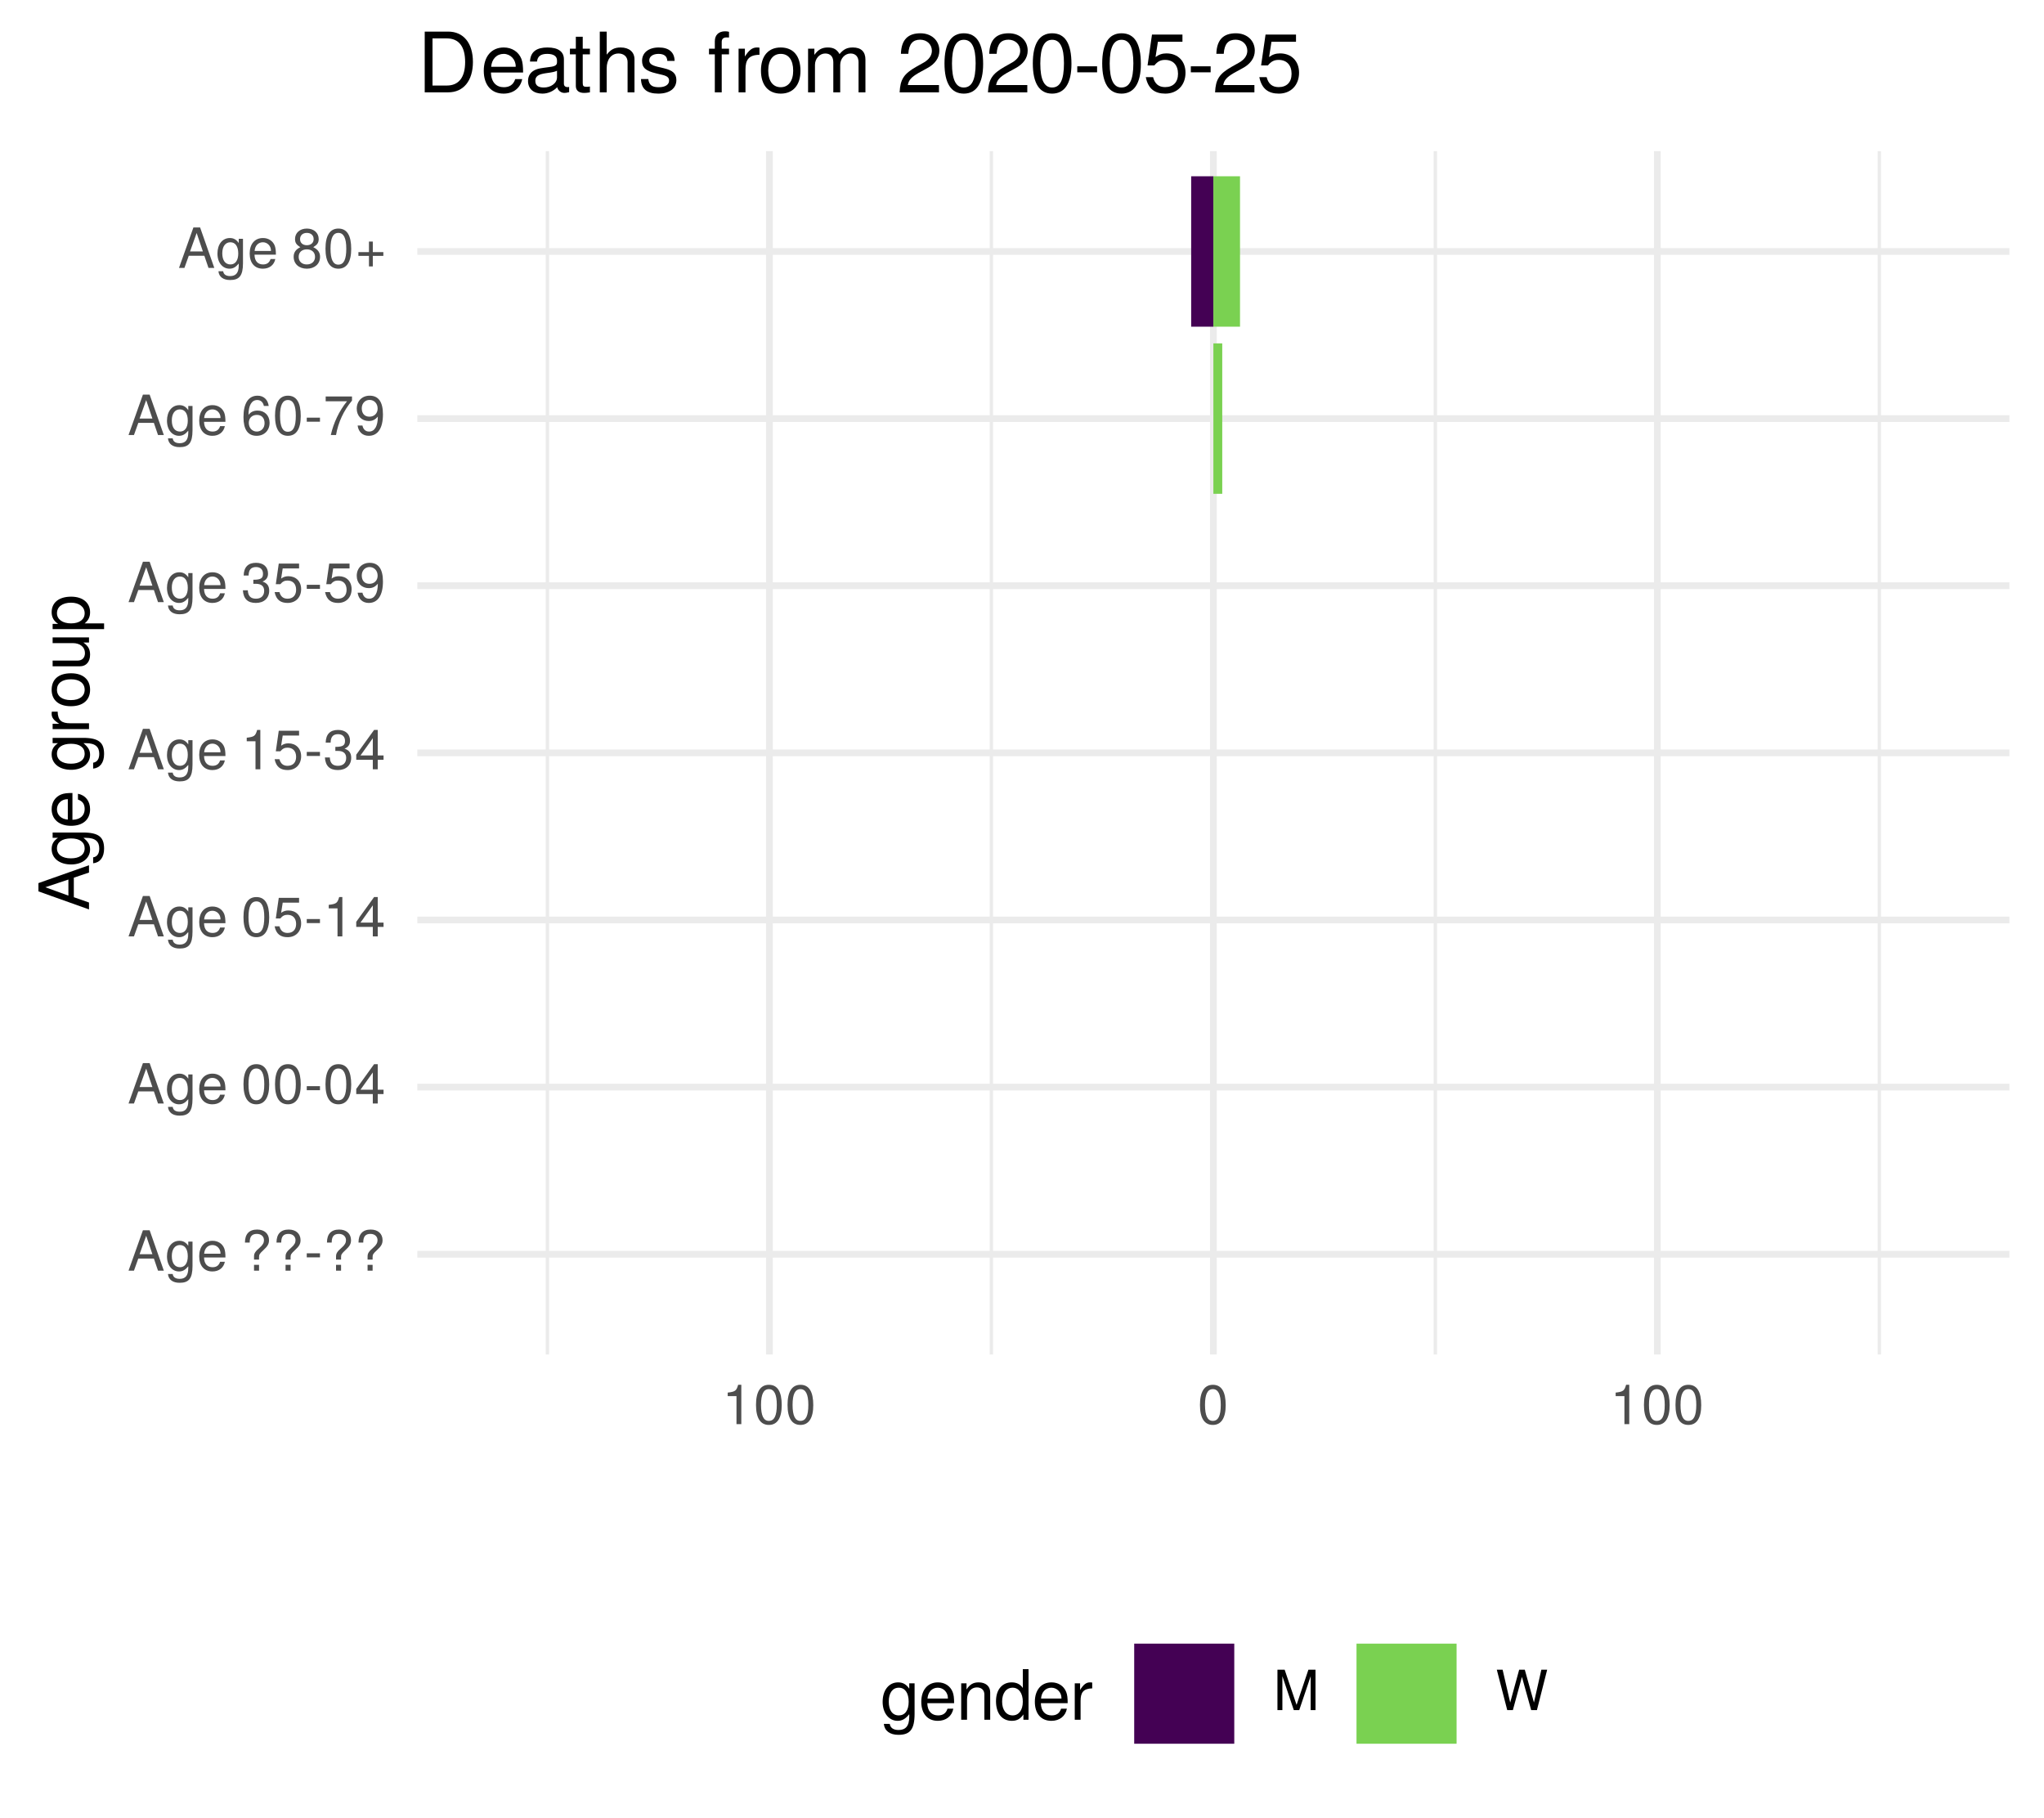
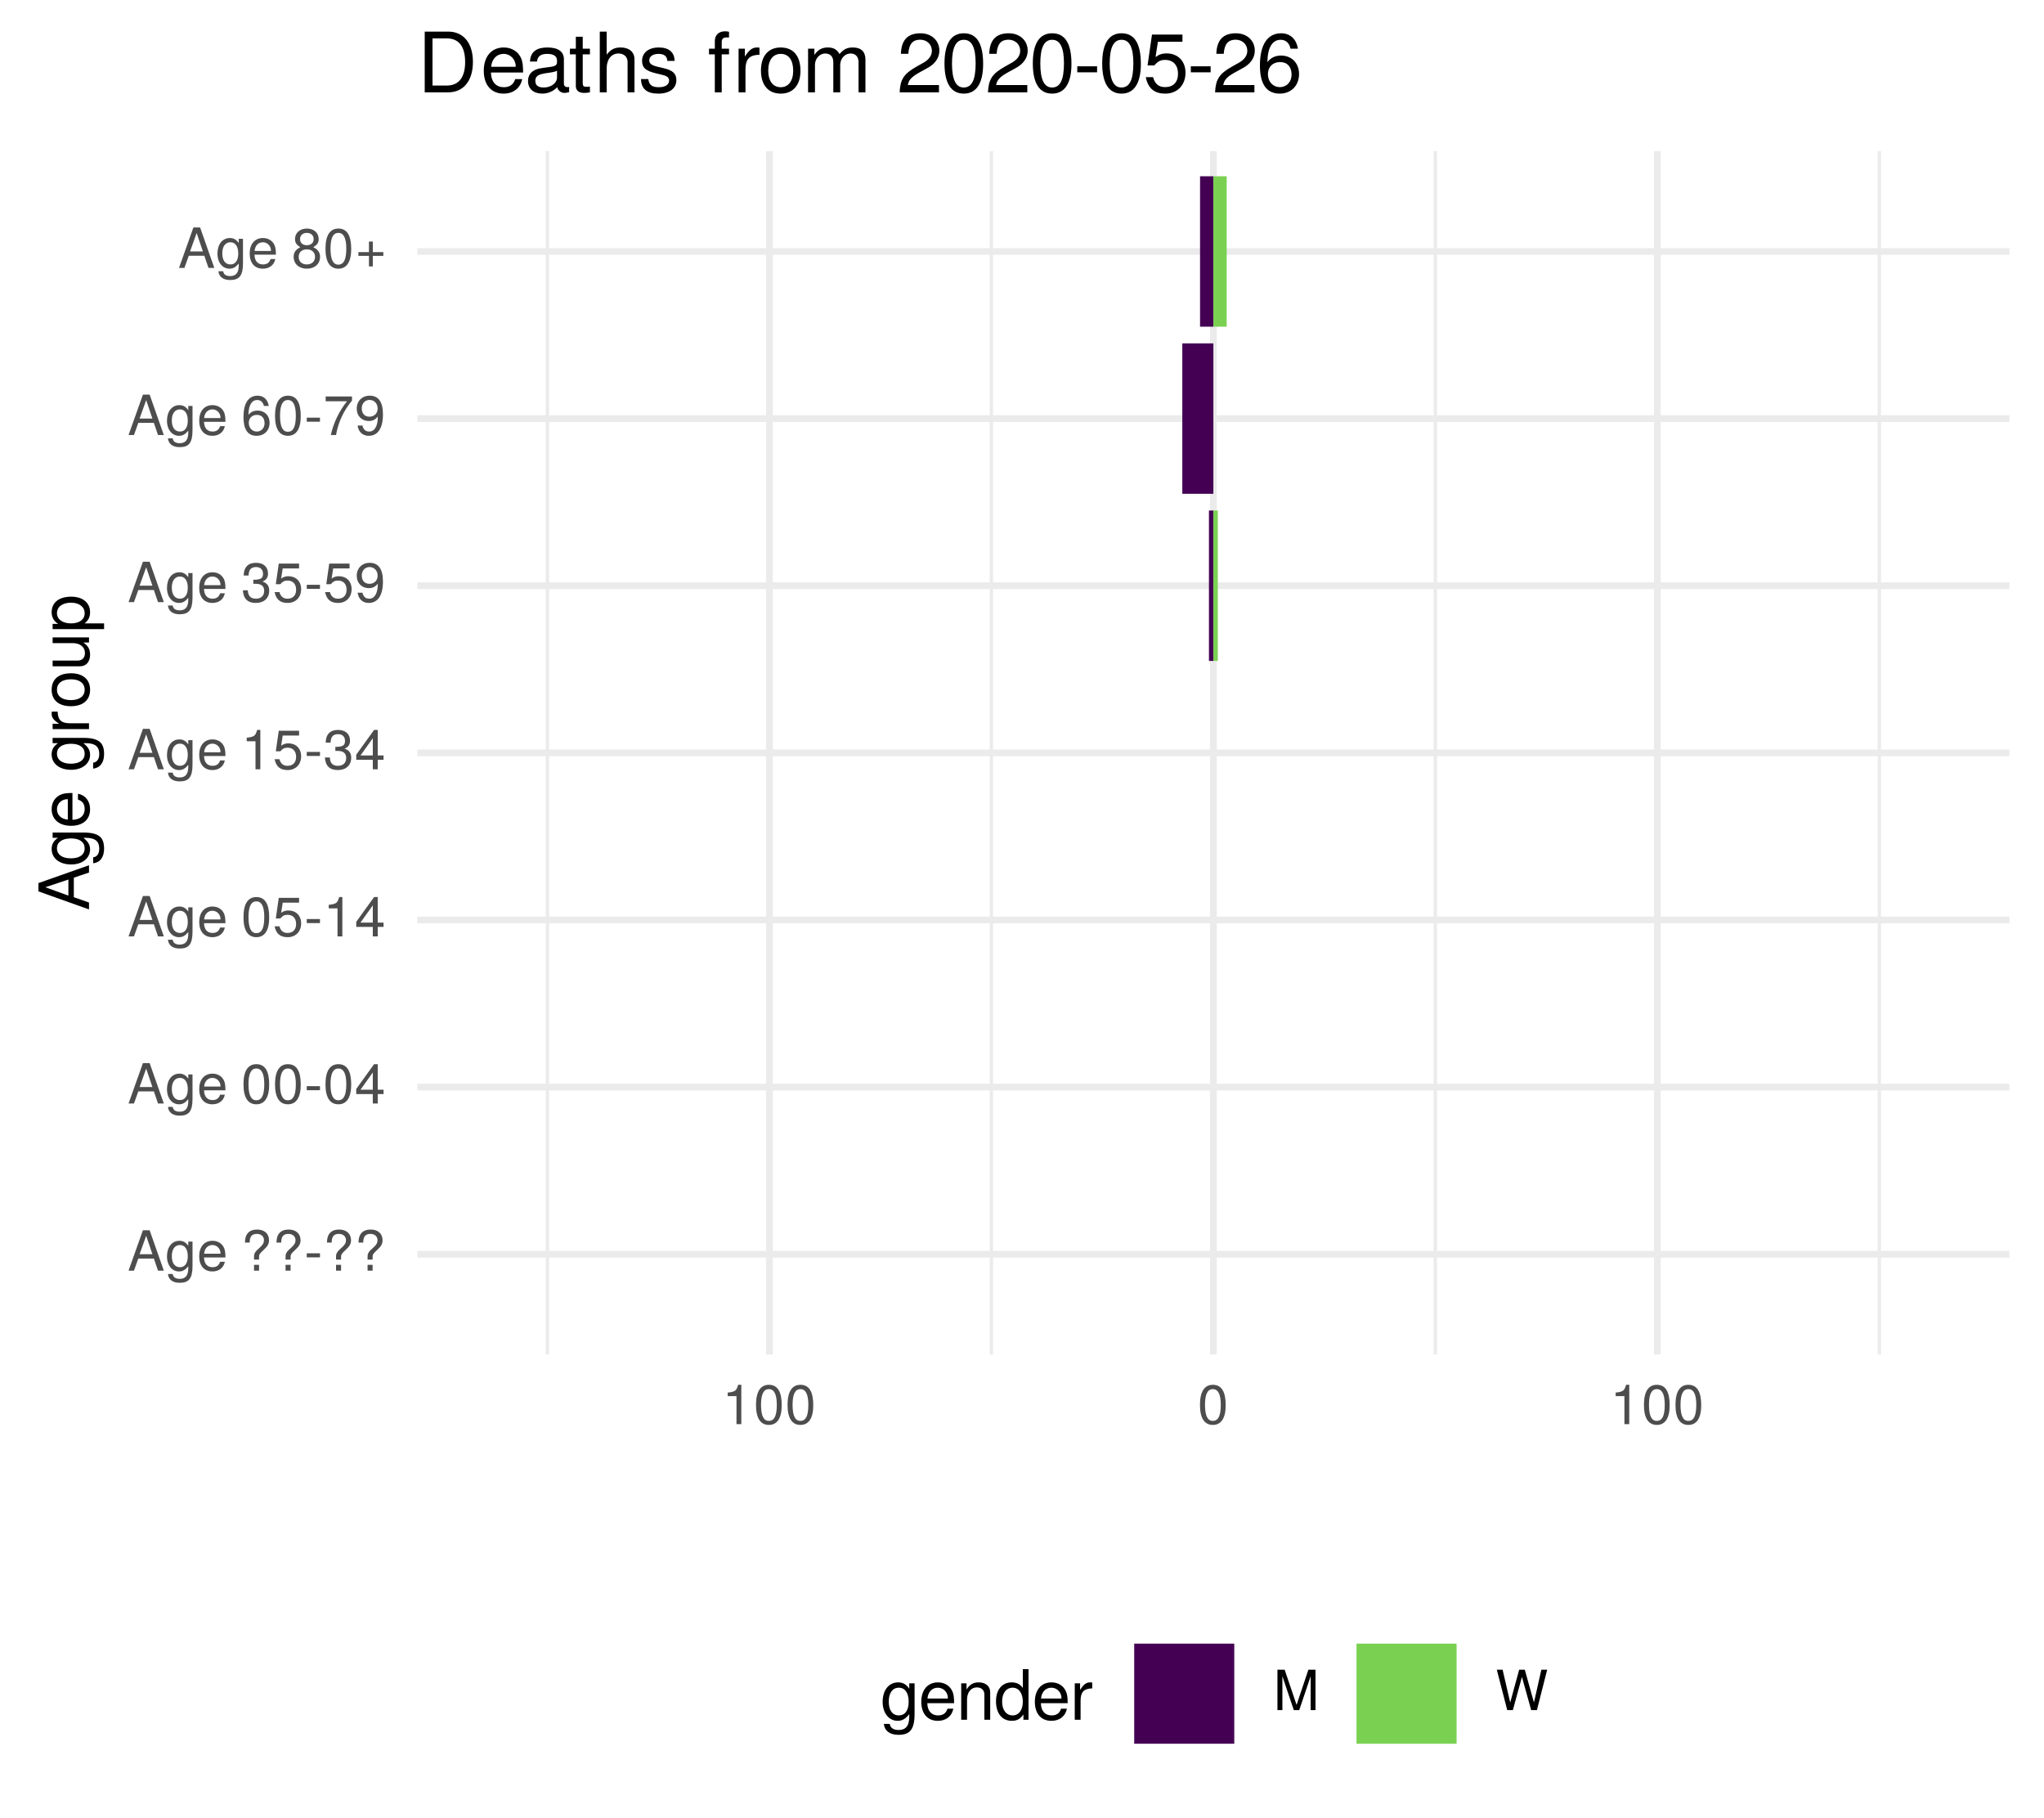
<svg xmlns="http://www.w3.org/2000/svg" xmlns:xlink="http://www.w3.org/1999/xlink" width="324pt" height="288pt" viewBox="0 0 324 288" version="1.1">
  <defs>
    <g>
      <symbol overflow="visible" id="glyph0-0">
        <path style="stroke:none;" d="" />
      </symbol>
      <symbol overflow="visible" id="glyph0-1">
        <path style="stroke:none;" d="M 5.75 0 L 3.5 -6.406 L 2.438 -6.406 L 0.156 0 L 1.016 0 L 1.703 -1.922 L 4.172 -1.922 L 4.828 0 Z M 3.938 -2.609 L 1.906 -2.609 L 2.953 -5.531 Z M 3.938 -2.609 " />
      </symbol>
      <symbol overflow="visible" id="glyph0-2">
        <path style="stroke:none;" d="M 4.297 -0.75 L 4.297 -4.609 L 3.625 -4.609 L 3.625 -3.938 C 3.25 -4.484 2.812 -4.734 2.219 -4.734 C 1.047 -4.734 0.25 -3.75 0.25 -2.266 C 0.25 -0.812 1.078 0.125 2.156 0.125 C 2.734 0.125 3.141 -0.109 3.625 -0.688 L 3.625 -0.391 C 3.625 0.828 3.125 1.297 2.266 1.297 C 1.688 1.297 1.234 1.094 1.156 0.531 L 0.406 0.531 C 0.484 1.406 1.156 1.922 2.25 1.922 C 3.688 1.922 4.297 1.281 4.297 -0.75 Z M 3.547 -2.281 C 3.547 -1.172 3.078 -0.547 2.312 -0.547 C 1.5 -0.547 1.016 -1.188 1.016 -2.312 C 1.016 -3.406 1.516 -4.062 2.297 -4.062 C 3.094 -4.062 3.547 -3.391 3.547 -2.281 Z M 3.547 -2.281 " />
      </symbol>
      <symbol overflow="visible" id="glyph0-3">
        <path style="stroke:none;" d="M 4.516 -2.094 C 4.516 -2.766 4.453 -3.188 4.328 -3.531 C 4.031 -4.281 3.328 -4.734 2.469 -4.734 C 1.172 -4.734 0.359 -3.797 0.359 -2.281 C 0.359 -0.766 1.156 0.125 2.453 0.125 C 3.5 0.125 4.234 -0.469 4.422 -1.406 L 3.672 -1.406 C 3.469 -0.797 3.062 -0.547 2.469 -0.547 C 1.703 -0.547 1.141 -1.031 1.125 -2.094 Z M 3.734 -2.75 C 3.734 -2.75 3.734 -2.703 3.719 -2.688 L 1.141 -2.688 C 1.203 -3.516 1.719 -4.062 2.453 -4.062 C 3.172 -4.062 3.734 -3.469 3.734 -2.75 Z M 3.734 -2.75 " />
      </symbol>
      <symbol overflow="visible" id="glyph0-4">
        <path style="stroke:none;" d="" />
      </symbol>
      <symbol overflow="visible" id="glyph0-5">
        <path style="stroke:none;" d="M 4.422 -4.828 C 4.422 -5.859 3.688 -6.516 2.547 -6.516 C 1.281 -6.516 0.609 -5.812 0.609 -4.453 L 1.359 -4.453 C 1.359 -5.422 1.719 -5.828 2.5 -5.828 C 3.172 -5.828 3.625 -5.422 3.625 -4.828 C 3.625 -4.422 3.438 -4.078 2.969 -3.672 C 2.453 -3.203 2.453 -3.203 2.297 -3 C 2.109 -2.75 2.047 -2.547 2.047 -2.234 L 2.047 -1.75 L 2.844 -1.75 L 2.844 -2.156 C 2.844 -2.547 2.938 -2.703 3.531 -3.25 C 4.203 -3.859 4.422 -4.25 4.422 -4.828 Z M 2.844 0 L 2.844 -0.922 L 2.047 -0.922 L 2.047 0 Z M 2.844 0 " />
      </symbol>
      <symbol overflow="visible" id="glyph0-6">
        <path style="stroke:none;" d="M 2.5 -2.109 L 2.5 -2.75 L 0.406 -2.75 L 0.406 -2.109 Z M 2.5 -2.109 " />
      </symbol>
      <symbol overflow="visible" id="glyph0-7">
        <path style="stroke:none;" d="M 4.453 -3 C 4.453 -5.156 3.781 -6.234 2.422 -6.234 C 1.078 -6.234 0.375 -5.141 0.375 -3.047 C 0.375 -0.953 1.078 0.125 2.422 0.125 C 3.734 0.125 4.453 -0.953 4.453 -3 Z M 3.672 -3.062 C 3.672 -1.297 3.266 -0.516 2.406 -0.516 C 1.578 -0.516 1.172 -1.344 1.172 -3.047 C 1.172 -4.75 1.578 -5.547 2.422 -5.547 C 3.25 -5.547 3.672 -4.734 3.672 -3.062 Z M 3.672 -3.062 " />
      </symbol>
      <symbol overflow="visible" id="glyph0-8">
        <path style="stroke:none;" d="M 4.578 -1.5 L 4.578 -2.188 L 3.656 -2.188 L 3.656 -6.234 L 3.078 -6.234 L 0.25 -2.312 L 0.25 -1.5 L 2.875 -1.5 L 2.875 0 L 3.656 0 L 3.656 -1.5 Z M 2.875 -2.188 L 0.922 -2.188 L 2.875 -4.922 Z M 2.875 -2.188 " />
      </symbol>
      <symbol overflow="visible" id="glyph0-9">
        <path style="stroke:none;" d="M 4.516 -2.062 C 4.516 -3.297 3.688 -4.109 2.5 -4.109 C 2.062 -4.109 1.703 -4 1.344 -3.734 L 1.594 -5.344 L 4.188 -5.344 L 4.188 -6.109 L 0.969 -6.109 L 0.5 -2.844 L 1.219 -2.844 C 1.578 -3.266 1.875 -3.422 2.359 -3.422 C 3.188 -3.422 3.719 -2.891 3.719 -1.969 C 3.719 -1.062 3.203 -0.547 2.359 -0.547 C 1.688 -0.547 1.266 -0.891 1.078 -1.594 L 0.312 -1.594 C 0.562 -0.359 1.266 0.125 2.375 0.125 C 3.641 0.125 4.516 -0.75 4.516 -2.062 Z M 4.516 -2.062 " />
      </symbol>
      <symbol overflow="visible" id="glyph0-10">
        <path style="stroke:none;" d="M 3.047 0 L 3.047 -6.234 L 2.547 -6.234 C 2.266 -5.281 2.094 -5.141 0.891 -5 L 0.891 -4.438 L 2.281 -4.438 L 2.281 0 Z M 3.047 0 " />
      </symbol>
      <symbol overflow="visible" id="glyph0-11">
        <path style="stroke:none;" d="M 4.453 -1.812 C 4.453 -2.562 4.141 -3.016 3.391 -3.266 C 3.969 -3.5 4.266 -3.891 4.266 -4.516 C 4.266 -5.594 3.547 -6.234 2.359 -6.234 C 1.109 -6.234 0.438 -5.547 0.406 -4.219 L 1.188 -4.219 C 1.203 -5.141 1.578 -5.562 2.375 -5.562 C 3.062 -5.562 3.469 -5.156 3.469 -4.5 C 3.469 -3.828 3.188 -3.547 1.938 -3.547 L 1.938 -2.906 L 2.359 -2.906 C 3.219 -2.906 3.656 -2.5 3.656 -1.797 C 3.656 -1.016 3.172 -0.547 2.359 -0.547 C 1.516 -0.547 1.109 -0.969 1.062 -1.875 L 0.281 -1.875 C 0.375 -0.5 1.062 0.125 2.344 0.125 C 3.625 0.125 4.453 -0.641 4.453 -1.812 Z M 4.453 -1.812 " />
      </symbol>
      <symbol overflow="visible" id="glyph0-12">
        <path style="stroke:none;" d="M 4.484 -3.266 C 4.484 -5.219 3.797 -6.234 2.375 -6.234 C 1.188 -6.234 0.328 -5.391 0.328 -4.172 C 0.328 -3.016 1.125 -2.219 2.25 -2.219 C 2.844 -2.219 3.266 -2.438 3.672 -2.922 C 3.672 -1.406 3.172 -0.547 2.281 -0.547 C 1.734 -0.547 1.359 -0.891 1.234 -1.5 L 0.469 -1.5 C 0.609 -0.469 1.281 0.125 2.234 0.125 C 3.688 0.125 4.484 -1.109 4.484 -3.266 Z M 3.641 -4.188 C 3.641 -3.422 3.094 -2.906 2.344 -2.906 C 1.594 -2.906 1.125 -3.391 1.125 -4.234 C 1.125 -5.016 1.656 -5.562 2.359 -5.562 C 3.094 -5.562 3.641 -5 3.641 -4.188 Z M 3.641 -4.188 " />
      </symbol>
      <symbol overflow="visible" id="glyph0-13">
        <path style="stroke:none;" d="M 4.516 -1.938 C 4.516 -3.094 3.719 -3.875 2.609 -3.875 C 1.984 -3.875 1.5 -3.641 1.172 -3.188 C 1.172 -4.703 1.672 -5.547 2.562 -5.547 C 3.109 -5.547 3.484 -5.203 3.609 -4.609 L 4.375 -4.609 C 4.234 -5.625 3.562 -6.234 2.609 -6.234 C 1.156 -6.234 0.375 -5.016 0.375 -2.844 C 0.375 -0.891 1.047 0.125 2.469 0.125 C 3.656 0.125 4.516 -0.719 4.516 -1.938 Z M 3.719 -1.875 C 3.719 -1.094 3.188 -0.547 2.484 -0.547 C 1.766 -0.547 1.219 -1.125 1.219 -1.922 C 1.219 -2.688 1.734 -3.188 2.5 -3.188 C 3.25 -3.188 3.719 -2.703 3.719 -1.875 Z M 3.719 -1.875 " />
      </symbol>
      <symbol overflow="visible" id="glyph0-14">
        <path style="stroke:none;" d="M 4.578 -5.453 L 4.578 -6.109 L 0.406 -6.109 L 0.406 -5.344 L 3.781 -5.344 C 2.531 -3.781 1.656 -1.953 1.219 0 L 2.047 0 C 2.391 -2.016 3.266 -3.891 4.578 -5.453 Z M 4.578 -5.453 " />
      </symbol>
      <symbol overflow="visible" id="glyph0-15">
        <path style="stroke:none;" d="M 4.516 -1.766 C 4.516 -2.453 4.156 -2.938 3.438 -3.281 C 4.078 -3.672 4.297 -3.984 4.297 -4.578 C 4.297 -5.547 3.531 -6.234 2.422 -6.234 C 1.312 -6.234 0.547 -5.547 0.547 -4.578 C 0.547 -4 0.75 -3.672 1.391 -3.281 C 0.672 -2.938 0.328 -2.453 0.328 -1.766 C 0.328 -0.625 1.188 0.125 2.422 0.125 C 3.656 0.125 4.516 -0.625 4.516 -1.766 Z M 3.5 -4.562 C 3.5 -3.969 3.062 -3.594 2.422 -3.594 C 1.766 -3.594 1.344 -3.969 1.344 -4.562 C 1.344 -5.156 1.766 -5.547 2.422 -5.547 C 3.078 -5.547 3.5 -5.156 3.5 -4.562 Z M 3.719 -1.75 C 3.719 -1.016 3.188 -0.547 2.406 -0.547 C 1.641 -0.547 1.125 -1.016 1.125 -1.75 C 1.125 -2.484 1.641 -2.938 2.422 -2.938 C 3.188 -2.938 3.719 -2.484 3.719 -1.75 Z M 3.719 -1.75 " />
      </symbol>
      <symbol overflow="visible" id="glyph0-16">
        <path style="stroke:none;" d="M 4.547 -1.906 L 4.547 -2.5 L 2.875 -2.5 L 2.875 -4.172 L 2.266 -4.172 L 2.266 -2.5 L 0.594 -2.5 L 0.594 -1.906 L 2.266 -1.906 L 2.266 -0.234 L 2.875 -0.234 L 2.875 -1.906 Z M 4.547 -1.906 " />
      </symbol>
      <symbol overflow="visible" id="glyph0-17">
        <path style="stroke:none;" d="M 6.688 0 L 6.688 -6.406 L 5.562 -6.406 L 3.688 -0.828 L 1.797 -6.406 L 0.656 -6.406 L 0.656 0 L 1.438 0 L 1.438 -5.375 L 3.25 0 L 4.109 0 L 5.922 -5.375 L 5.922 0 Z M 6.688 0 " />
      </symbol>
      <symbol overflow="visible" id="glyph0-18">
        <path style="stroke:none;" d="M 8.172 -6.406 L 7.25 -6.406 L 6.078 -1.203 L 4.625 -6.406 L 3.734 -6.406 L 2.312 -1.203 L 1.109 -6.406 L 0.188 -6.406 L 1.844 0 L 2.734 0 L 4.172 -5.266 L 5.641 0 L 6.547 0 Z M 8.172 -6.406 " />
      </symbol>
      <symbol overflow="visible" id="glyph1-0">
        <path style="stroke:none;" d="" />
      </symbol>
      <symbol overflow="visible" id="glyph1-1">
        <path style="stroke:none;" d="M 0 -7.188 L -8.016 -4.359 L -8.016 -3.047 L 0 -0.188 L 0 -1.281 L -2.406 -2.125 L -2.406 -5.219 L 0 -6.031 Z M -3.266 -4.922 L -3.266 -2.375 L -6.922 -3.703 Z M -3.266 -4.922 " />
      </symbol>
      <symbol overflow="visible" id="glyph1-2">
        <path style="stroke:none;" d="M -0.953 -5.375 L -5.766 -5.375 L -5.766 -4.531 L -4.922 -4.531 C -5.609 -4.062 -5.922 -3.516 -5.922 -2.766 C -5.922 -1.312 -4.703 -0.312 -2.828 -0.312 C -1.016 -0.312 0.172 -1.344 0.172 -2.688 C 0.172 -3.422 -0.141 -3.922 -0.875 -4.531 L -0.484 -4.531 C 1.047 -4.531 1.625 -3.906 1.625 -2.844 C 1.625 -2.109 1.359 -1.547 0.656 -1.438 L 0.656 -0.5 C 1.75 -0.609 2.391 -1.453 2.391 -2.812 C 2.391 -4.609 1.594 -5.375 -0.953 -5.375 Z M -2.844 -4.438 C -1.469 -4.438 -0.688 -3.844 -0.688 -2.875 C -0.688 -1.875 -1.484 -1.281 -2.875 -1.281 C -4.266 -1.281 -5.078 -1.891 -5.078 -2.875 C -5.078 -3.859 -4.25 -4.438 -2.844 -4.438 Z M -2.844 -4.438 " />
      </symbol>
      <symbol overflow="visible" id="glyph1-3">
        <path style="stroke:none;" d="M -2.625 -5.641 C -3.453 -5.641 -3.984 -5.578 -4.406 -5.406 C -5.359 -5.031 -5.922 -4.156 -5.922 -3.078 C -5.922 -1.469 -4.734 -0.438 -2.844 -0.438 C -0.953 -0.438 0.172 -1.438 0.172 -3.062 C 0.172 -4.375 -0.578 -5.297 -1.75 -5.516 L -1.75 -4.594 C -0.984 -4.344 -0.688 -3.828 -0.688 -3.094 C -0.688 -2.141 -1.297 -1.422 -2.625 -1.391 Z M -3.438 -4.656 C -3.438 -4.656 -3.391 -4.656 -3.359 -4.656 L -3.359 -1.422 C -4.391 -1.5 -5.078 -2.141 -5.078 -3.062 C -5.078 -3.969 -4.328 -4.656 -3.438 -4.656 Z M -3.438 -4.656 " />
      </symbol>
      <symbol overflow="visible" id="glyph1-4">
        <path style="stroke:none;" d="" />
      </symbol>
      <symbol overflow="visible" id="glyph1-5">
        <path style="stroke:none;" d="M -4.969 -3.531 L -5.891 -3.531 C -5.922 -3.375 -5.922 -3.297 -5.922 -3.172 C -5.922 -2.578 -5.578 -2.141 -4.719 -1.609 L -5.766 -1.609 L -5.766 -0.766 L 0 -0.766 L 0 -1.688 L -2.984 -1.688 C -4.297 -1.688 -4.938 -2.109 -4.969 -3.531 Z M -4.969 -3.531 " />
      </symbol>
      <symbol overflow="visible" id="glyph1-6">
        <path style="stroke:none;" d="M -2.844 -5.609 C -4.828 -5.609 -5.922 -4.656 -5.922 -2.984 C -5.922 -1.375 -4.812 -0.391 -2.875 -0.391 C -0.953 -0.391 0.172 -1.359 0.172 -3 C 0.172 -4.625 -0.953 -5.609 -2.844 -5.609 Z M -2.844 -4.656 C -1.5 -4.656 -0.688 -4.016 -0.688 -3 C -0.688 -1.984 -1.484 -1.359 -2.875 -1.359 C -4.266 -1.359 -5.078 -1.984 -5.078 -3 C -5.078 -4.031 -4.281 -4.656 -2.844 -4.656 Z M -2.844 -4.656 " />
      </symbol>
      <symbol overflow="visible" id="glyph1-7">
        <path style="stroke:none;" d="M 0 -5.297 L -5.766 -5.297 L -5.766 -4.391 L -2.578 -4.391 C -1.406 -4.391 -0.641 -3.766 -0.641 -2.812 C -0.641 -2.094 -1.078 -1.625 -1.766 -1.625 L -5.766 -1.625 L -5.766 -0.719 L -1.406 -0.719 C -0.453 -0.719 0.172 -1.438 0.172 -2.547 C 0.172 -3.406 -0.125 -3.938 -0.891 -4.484 L 0 -4.484 Z M 0 -5.297 " />
      </symbol>
      <symbol overflow="visible" id="glyph1-8">
        <path style="stroke:none;" d="M -2.828 -5.75 C -4.766 -5.75 -5.922 -4.812 -5.922 -3.281 C -5.922 -2.5 -5.578 -1.875 -4.891 -1.438 L -5.766 -1.438 L -5.766 -0.609 L 2.391 -0.609 L 2.391 -1.516 L -0.688 -1.516 C -0.094 -2 0.172 -2.547 0.172 -3.281 C 0.172 -4.781 -0.984 -5.75 -2.828 -5.75 Z M -2.844 -4.797 C -1.547 -4.797 -0.688 -4.125 -0.688 -3.125 C -0.688 -2.156 -1.484 -1.516 -2.844 -1.516 C -4.188 -1.516 -5.078 -2.156 -5.078 -3.125 C -5.078 -4.141 -4.219 -4.797 -2.844 -4.797 Z M -2.844 -4.797 " />
      </symbol>
      <symbol overflow="visible" id="glyph2-0">
        <path style="stroke:none;" d="" />
      </symbol>
      <symbol overflow="visible" id="glyph2-1">
        <path style="stroke:none;" d="M 5.375 -0.953 L 5.375 -5.766 L 4.531 -5.766 L 4.531 -4.922 C 4.062 -5.609 3.516 -5.922 2.766 -5.922 C 1.312 -5.922 0.312 -4.703 0.312 -2.828 C 0.312 -1.016 1.344 0.172 2.688 0.172 C 3.422 0.172 3.922 -0.141 4.531 -0.875 L 4.531 -0.484 C 4.531 1.047 3.906 1.625 2.844 1.625 C 2.109 1.625 1.547 1.359 1.438 0.656 L 0.5 0.656 C 0.609 1.75 1.453 2.391 2.812 2.391 C 4.609 2.391 5.375 1.594 5.375 -0.953 Z M 4.438 -2.844 C 4.438 -1.469 3.844 -0.688 2.875 -0.688 C 1.875 -0.688 1.281 -1.484 1.281 -2.875 C 1.281 -4.266 1.891 -5.078 2.875 -5.078 C 3.859 -5.078 4.438 -4.25 4.438 -2.844 Z M 4.438 -2.844 " />
      </symbol>
      <symbol overflow="visible" id="glyph2-2">
        <path style="stroke:none;" d="M 5.641 -2.625 C 5.641 -3.453 5.578 -3.984 5.406 -4.406 C 5.031 -5.359 4.156 -5.922 3.078 -5.922 C 1.469 -5.922 0.438 -4.734 0.438 -2.844 C 0.438 -0.953 1.438 0.172 3.062 0.172 C 4.375 0.172 5.297 -0.578 5.516 -1.75 L 4.594 -1.75 C 4.344 -0.984 3.828 -0.688 3.094 -0.688 C 2.141 -0.688 1.422 -1.297 1.391 -2.625 Z M 4.656 -3.438 C 4.656 -3.438 4.656 -3.391 4.656 -3.359 L 1.422 -3.359 C 1.5 -4.391 2.141 -5.078 3.062 -5.078 C 3.969 -5.078 4.656 -4.328 4.656 -3.438 Z M 4.656 -3.438 " />
      </symbol>
      <symbol overflow="visible" id="glyph2-3">
        <path style="stroke:none;" d="M 5.359 0 L 5.359 -4.359 C 5.359 -5.312 4.641 -5.922 3.531 -5.922 C 2.672 -5.922 2.125 -5.594 1.609 -4.797 L 1.609 -5.766 L 0.766 -5.766 L 0.766 0 L 1.688 0 L 1.688 -3.172 C 1.688 -4.359 2.328 -5.125 3.25 -5.125 C 3.984 -5.125 4.438 -4.688 4.438 -4 L 4.438 0 Z M 5.359 0 " />
      </symbol>
      <symbol overflow="visible" id="glyph2-4">
        <path style="stroke:none;" d="M 5.438 0 L 5.438 -8.016 L 4.531 -8.016 L 4.531 -5.031 C 4.141 -5.625 3.531 -5.922 2.766 -5.922 C 1.266 -5.922 0.281 -4.781 0.281 -2.938 C 0.281 -0.984 1.25 0.172 2.797 0.172 C 3.594 0.172 4.141 -0.125 4.625 -0.844 L 4.625 0 Z M 4.531 -2.859 C 4.531 -1.531 3.891 -0.688 2.922 -0.688 C 1.906 -0.688 1.25 -1.547 1.25 -2.875 C 1.25 -4.219 1.906 -5.078 2.922 -5.078 C 3.906 -5.078 4.531 -4.188 4.531 -2.859 Z M 4.531 -2.859 " />
      </symbol>
      <symbol overflow="visible" id="glyph2-5">
        <path style="stroke:none;" d="M 3.531 -4.969 L 3.531 -5.891 C 3.375 -5.922 3.297 -5.922 3.172 -5.922 C 2.578 -5.922 2.141 -5.578 1.609 -4.719 L 1.609 -5.766 L 0.766 -5.766 L 0.766 0 L 1.688 0 L 1.688 -2.984 C 1.688 -4.297 2.109 -4.938 3.531 -4.969 Z M 3.531 -4.969 " />
      </symbol>
      <symbol overflow="visible" id="glyph3-0">
        <path style="stroke:none;" d="" />
      </symbol>
      <symbol overflow="visible" id="glyph3-1">
        <path style="stroke:none;" d="M 8.812 -4.812 C 8.812 -7.797 7.328 -9.625 4.891 -9.625 L 1.172 -9.625 L 1.172 0 L 4.891 0 C 7.312 0 8.812 -1.828 8.812 -4.812 Z M 7.578 -4.812 C 7.578 -2.375 6.578 -1.078 4.672 -1.078 L 2.406 -1.078 L 2.406 -8.547 L 4.672 -8.547 C 6.578 -8.547 7.578 -7.266 7.578 -4.812 Z M 7.578 -4.812 " />
      </symbol>
      <symbol overflow="visible" id="glyph3-2">
        <path style="stroke:none;" d="M 6.766 -3.141 C 6.766 -4.141 6.688 -4.781 6.5 -5.297 C 6.047 -6.438 4.984 -7.109 3.703 -7.109 C 1.766 -7.109 0.531 -5.688 0.531 -3.422 C 0.531 -1.156 1.734 0.203 3.672 0.203 C 5.25 0.203 6.344 -0.703 6.625 -2.094 L 5.516 -2.094 C 5.219 -1.188 4.594 -0.812 3.703 -0.812 C 2.562 -0.812 1.703 -1.562 1.672 -3.141 Z M 5.594 -4.125 C 5.594 -4.125 5.594 -4.062 5.578 -4.047 L 1.703 -4.047 C 1.797 -5.266 2.578 -6.094 3.688 -6.094 C 4.766 -6.094 5.594 -5.203 5.594 -4.125 Z M 5.594 -4.125 " />
      </symbol>
      <symbol overflow="visible" id="glyph3-3">
        <path style="stroke:none;" d="M 7.062 -0.031 L 7.062 -0.859 C 6.938 -0.828 6.891 -0.828 6.828 -0.828 C 6.438 -0.828 6.234 -1.031 6.234 -1.375 L 6.234 -5.234 C 6.234 -6.453 5.328 -7.109 3.625 -7.109 C 1.953 -7.109 0.922 -6.469 0.859 -4.875 L 1.969 -4.875 C 2.062 -5.719 2.562 -6.094 3.594 -6.094 C 4.578 -6.094 5.141 -5.734 5.141 -5.062 L 5.141 -4.781 C 5.141 -4.312 4.859 -4.125 3.984 -4.016 C 2.422 -3.812 2.188 -3.766 1.766 -3.594 C 0.969 -3.266 0.547 -2.641 0.547 -1.797 C 0.547 -0.547 1.422 0.203 2.828 0.203 C 3.703 0.203 4.562 -0.172 5.172 -0.812 C 5.297 -0.297 5.766 0.094 6.312 0.094 C 6.531 0.094 6.703 0.062 7.062 -0.031 Z M 5.141 -2.391 C 5.141 -1.406 4.125 -0.766 3.062 -0.766 C 2.203 -0.766 1.703 -1.062 1.703 -1.828 C 1.703 -2.547 2.188 -2.859 3.359 -3.031 C 4.531 -3.188 4.766 -3.25 5.141 -3.422 Z M 5.141 -2.391 " />
      </symbol>
      <symbol overflow="visible" id="glyph3-4">
        <path style="stroke:none;" d="M 3.359 0 L 3.359 -0.922 C 3.203 -0.891 3.031 -0.875 2.828 -0.875 C 2.344 -0.875 2.219 -1 2.219 -1.484 L 2.219 -6.016 L 3.359 -6.016 L 3.359 -6.922 L 2.219 -6.922 L 2.219 -8.812 L 1.125 -8.812 L 1.125 -6.922 L 0.188 -6.922 L 0.188 -6.016 L 1.125 -6.016 L 1.125 -1 C 1.125 -0.297 1.594 0.094 2.453 0.094 C 2.719 0.094 2.984 0.062 3.359 0 Z M 3.359 0 " />
      </symbol>
      <symbol overflow="visible" id="glyph3-5">
        <path style="stroke:none;" d="M 6.422 0 L 6.422 -5.234 C 6.422 -6.391 5.578 -7.109 4.234 -7.109 C 3.266 -7.109 2.672 -6.812 2.016 -5.969 L 2.016 -9.625 L 0.922 -9.625 L 0.922 0 L 2.016 0 L 2.016 -3.812 C 2.016 -5.234 2.766 -6.156 3.891 -6.156 C 4.672 -6.156 5.328 -5.703 5.328 -4.797 L 5.328 0 Z M 6.422 0 " />
      </symbol>
      <symbol overflow="visible" id="glyph3-6">
        <path style="stroke:none;" d="M 6.062 -1.938 C 6.062 -2.969 5.484 -3.484 4.109 -3.812 L 3.047 -4.062 C 2.156 -4.281 1.766 -4.562 1.766 -5.062 C 1.766 -5.688 2.344 -6.094 3.234 -6.094 C 4.125 -6.094 4.594 -5.719 4.625 -4.984 L 5.781 -4.984 C 5.766 -6.344 4.875 -7.109 3.281 -7.109 C 1.656 -7.109 0.625 -6.281 0.625 -5 C 0.625 -3.922 1.172 -3.406 2.812 -3.016 L 3.844 -2.766 C 4.609 -2.578 4.906 -2.344 4.906 -1.844 C 4.906 -1.203 4.266 -0.812 3.297 -0.812 C 2.312 -0.812 1.75 -1.062 1.609 -2.109 L 0.453 -2.109 C 0.5 -0.516 1.406 0.203 3.203 0.203 C 4.953 0.203 6.062 -0.609 6.062 -1.938 Z M 6.062 -1.938 " />
      </symbol>
      <symbol overflow="visible" id="glyph3-7">
        <path style="stroke:none;" d="" />
      </symbol>
      <symbol overflow="visible" id="glyph3-8">
        <path style="stroke:none;" d="M 3.406 -6.016 L 3.406 -6.922 L 2.25 -6.922 L 2.25 -8 C 2.25 -8.469 2.516 -8.703 3.031 -8.703 C 3.109 -8.703 3.156 -8.703 3.406 -8.688 L 3.406 -9.594 C 3.156 -9.656 3.016 -9.672 2.781 -9.672 C 1.766 -9.672 1.156 -9.078 1.156 -8.094 L 1.156 -6.922 L 0.234 -6.922 L 0.234 -6.016 L 1.156 -6.016 L 1.156 0 L 2.25 0 L 2.25 -6.016 Z M 3.406 -6.016 " />
      </symbol>
      <symbol overflow="visible" id="glyph3-9">
        <path style="stroke:none;" d="M 4.234 -5.953 L 4.234 -7.078 C 4.047 -7.109 3.969 -7.109 3.812 -7.109 C 3.109 -7.109 2.562 -6.688 1.922 -5.672 L 1.922 -6.922 L 0.922 -6.922 L 0.922 0 L 2.016 0 L 2.016 -3.594 C 2.016 -5.156 2.531 -5.922 4.234 -5.953 Z M 4.234 -5.953 " />
      </symbol>
      <symbol overflow="visible" id="glyph3-10">
        <path style="stroke:none;" d="M 6.734 -3.406 C 6.734 -5.797 5.578 -7.109 3.594 -7.109 C 1.656 -7.109 0.469 -5.781 0.469 -3.453 C 0.469 -1.141 1.641 0.203 3.609 0.203 C 5.547 0.203 6.734 -1.141 6.734 -3.406 Z M 5.578 -3.422 C 5.578 -1.797 4.812 -0.812 3.609 -0.812 C 2.375 -0.812 1.625 -1.781 1.625 -3.453 C 1.625 -5.125 2.375 -6.094 3.609 -6.094 C 4.844 -6.094 5.578 -5.141 5.578 -3.422 Z M 5.578 -3.422 " />
      </symbol>
      <symbol overflow="visible" id="glyph3-11">
        <path style="stroke:none;" d="M 10.031 0 L 10.031 -5.188 C 10.031 -6.438 9.344 -7.109 8.047 -7.109 C 7.125 -7.109 6.578 -6.844 5.922 -6.062 C 5.516 -6.797 4.969 -7.109 4.062 -7.109 C 3.141 -7.109 2.531 -6.766 1.938 -5.938 L 1.938 -6.922 L 0.938 -6.922 L 0.938 0 L 2.031 0 L 2.031 -4.344 C 2.031 -5.344 2.766 -6.156 3.656 -6.156 C 4.469 -6.156 4.938 -5.656 4.938 -4.766 L 4.938 0 L 6.031 0 L 6.031 -4.344 C 6.031 -5.344 6.766 -6.156 7.672 -6.156 C 8.469 -6.156 8.938 -5.641 8.938 -4.766 L 8.938 0 Z M 10.031 0 " />
      </symbol>
      <symbol overflow="visible" id="glyph3-12">
        <path style="stroke:none;" d="M 6.75 -6.609 C 6.75 -8.203 5.516 -9.359 3.75 -9.359 C 1.828 -9.359 0.719 -8.391 0.656 -6.109 L 1.828 -6.109 C 1.922 -7.688 2.562 -8.344 3.703 -8.344 C 4.766 -8.344 5.562 -7.594 5.562 -6.594 C 5.562 -5.844 5.125 -5.219 4.297 -4.734 L 3.078 -4.047 C 1.125 -2.938 0.547 -2.062 0.453 0 L 6.688 0 L 6.688 -1.156 L 1.75 -1.156 C 1.875 -1.922 2.297 -2.406 3.453 -3.078 L 4.766 -3.797 C 6.078 -4.484 6.75 -5.469 6.75 -6.609 Z M 6.75 -6.609 " />
      </symbol>
      <symbol overflow="visible" id="glyph3-13">
        <path style="stroke:none;" d="M 6.688 -4.5 C 6.688 -7.75 5.672 -9.359 3.625 -9.359 C 1.609 -9.359 0.562 -7.719 0.562 -4.578 C 0.562 -1.422 1.625 0.203 3.625 0.203 C 5.609 0.203 6.688 -1.422 6.688 -4.5 Z M 5.5 -4.609 C 5.5 -1.953 4.891 -0.766 3.609 -0.766 C 2.375 -0.766 1.75 -2 1.75 -4.562 C 1.75 -7.125 2.375 -8.328 3.625 -8.328 C 4.891 -8.328 5.5 -7.109 5.5 -4.609 Z M 5.5 -4.609 " />
      </symbol>
      <symbol overflow="visible" id="glyph3-14">
        <path style="stroke:none;" d="M 3.75 -3.172 L 3.75 -4.125 L 0.609 -4.125 L 0.609 -3.172 Z M 3.75 -3.172 " />
      </symbol>
      <symbol overflow="visible" id="glyph3-15">
        <path style="stroke:none;" d="M 6.766 -3.109 C 6.766 -4.953 5.547 -6.172 3.75 -6.172 C 3.094 -6.172 2.562 -6 2.016 -5.594 L 2.391 -8.016 L 6.281 -8.016 L 6.281 -9.156 L 1.453 -9.156 L 0.75 -4.266 L 1.828 -4.266 C 2.359 -4.906 2.812 -5.141 3.531 -5.141 C 4.797 -5.141 5.578 -4.328 5.578 -2.938 C 5.578 -1.594 4.812 -0.828 3.531 -0.828 C 2.516 -0.828 1.906 -1.344 1.625 -2.406 L 0.469 -2.406 C 0.844 -0.547 1.906 0.203 3.562 0.203 C 5.453 0.203 6.766 -1.125 6.766 -3.109 Z M 6.766 -3.109 " />
      </symbol>
+       <symbol overflow="visible" id="glyph3-16">
+         <path style="stroke:none;" d="M 6.766 -2.906 C 6.766 -4.641 5.578 -5.828 3.906 -5.828 C 2.984 -5.828 2.25 -5.469 1.75 -4.781 C 1.766 -7.062 2.516 -8.328 3.844 -8.328 C 4.656 -8.328 5.234 -7.812 5.406 -6.922 L 6.578 -6.922 C 6.344 -8.453 5.344 -9.359 3.922 -9.359 C 1.75 -9.359 0.562 -7.531 0.562 -4.266 C 0.562 -1.344 1.578 0.203 3.703 0.203 C 5.5 0.203 6.766 -1.062 6.766 -2.906 Z M 5.578 -2.812 C 5.578 -1.641 4.797 -0.828 3.719 -0.828 C 2.641 -0.828 1.828 -1.672 1.828 -2.875 C 1.828 -4.047 2.609 -4.797 3.766 -4.797 C 4.891 -4.797 5.578 -4.062 5.578 -2.812 Z M 5.578 -2.812 " />
+       </symbol>
    </g>
    <clipPath id="clip1">
      <path d="M 86 23.957 L 88 23.957 L 88 214.648 L 86 214.648 Z M 86 23.957 " />
    </clipPath>
    <clipPath id="clip2">
      <path d="M 156 23.957 L 158 23.957 L 158 214.648 L 156 214.648 Z M 156 23.957 " />
    </clipPath>
    <clipPath id="clip3">
      <path d="M 227 23.957 L 228 23.957 L 228 214.648 L 227 214.648 Z M 227 23.957 " />
    </clipPath>
    <clipPath id="clip4">
      <path d="M 297 23.957 L 299 23.957 L 299 214.648 L 297 214.648 Z M 297 23.957 " />
    </clipPath>
    <clipPath id="clip5">
      <path d="M 66.152 198 L 318.523 198 L 318.523 200 L 66.152 200 Z M 66.152 198 " />
    </clipPath>
    <clipPath id="clip6">
      <path d="M 66.152 171 L 318.523 171 L 318.523 173 L 66.152 173 Z M 66.152 171 " />
    </clipPath>
    <clipPath id="clip7">
      <path d="M 66.152 145 L 318.523 145 L 318.523 147 L 66.152 147 Z M 66.152 145 " />
    </clipPath>
    <clipPath id="clip8">
      <path d="M 66.152 118 L 318.523 118 L 318.523 120 L 66.152 120 Z M 66.152 118 " />
    </clipPath>
    <clipPath id="clip9">
      <path d="M 66.152 92 L 318.523 92 L 318.523 94 L 66.152 94 Z M 66.152 92 " />
    </clipPath>
    <clipPath id="clip10">
      <path d="M 66.152 65 L 318.523 65 L 318.523 67 L 66.152 67 Z M 66.152 65 " />
    </clipPath>
    <clipPath id="clip11">
      <path d="M 66.152 39 L 318.523 39 L 318.523 41 L 66.152 41 Z M 66.152 39 " />
    </clipPath>
    <clipPath id="clip12">
      <path d="M 121 23.957 L 123 23.957 L 123 214.648 L 121 214.648 Z M 121 23.957 " />
    </clipPath>
    <clipPath id="clip13">
      <path d="M 191 23.957 L 193 23.957 L 193 214.648 L 191 214.648 Z M 191 23.957 " />
    </clipPath>
    <clipPath id="clip14">
      <path d="M 262 23.957 L 264 23.957 L 264 214.648 L 262 214.648 Z M 262 23.957 " />
    </clipPath>
  </defs>
-   <g id="surface2956">
+   <g id="surface2966">
    <rect x="0" y="0" width="324" height="288" style="fill:rgb(100%,100%,100%);fill-opacity:1;stroke:none;" />
    <g clip-path="url(#clip1)" clip-rule="nonzero">
      <path style="fill:none;stroke-width:0.533;stroke-linecap:butt;stroke-linejoin:round;stroke:rgb(92.157%,92.157%,92.157%);stroke-opacity:1;stroke-miterlimit:10;" d="M 86.77 214.652 L 86.77 23.957 " />
    </g>
    <g clip-path="url(#clip2)" clip-rule="nonzero">
      <path style="fill:none;stroke-width:0.533;stroke-linecap:butt;stroke-linejoin:round;stroke:rgb(92.157%,92.157%,92.157%);stroke-opacity:1;stroke-miterlimit:10;" d="M 157.148 214.652 L 157.148 23.957 " />
    </g>
    <g clip-path="url(#clip3)" clip-rule="nonzero">
      <path style="fill:none;stroke-width:0.533;stroke-linecap:butt;stroke-linejoin:round;stroke:rgb(92.157%,92.157%,92.157%);stroke-opacity:1;stroke-miterlimit:10;" d="M 227.523 214.652 L 227.523 23.957 " />
    </g>
    <g clip-path="url(#clip4)" clip-rule="nonzero">
      <path style="fill:none;stroke-width:0.533;stroke-linecap:butt;stroke-linejoin:round;stroke:rgb(92.157%,92.157%,92.157%);stroke-opacity:1;stroke-miterlimit:10;" d="M 297.898 214.652 L 297.898 23.957 " />
    </g>
    <g clip-path="url(#clip5)" clip-rule="nonzero">
      <path style="fill:none;stroke-width:1.067;stroke-linecap:butt;stroke-linejoin:round;stroke:rgb(92.157%,92.157%,92.157%);stroke-opacity:1;stroke-miterlimit:10;" d="M 66.152 198.762 L 318.52 198.762 " />
    </g>
    <g clip-path="url(#clip6)" clip-rule="nonzero">
      <path style="fill:none;stroke-width:1.067;stroke-linecap:butt;stroke-linejoin:round;stroke:rgb(92.157%,92.157%,92.157%);stroke-opacity:1;stroke-miterlimit:10;" d="M 66.152 172.273 L 318.52 172.273 " />
    </g>
    <g clip-path="url(#clip7)" clip-rule="nonzero">
      <path style="fill:none;stroke-width:1.067;stroke-linecap:butt;stroke-linejoin:round;stroke:rgb(92.157%,92.157%,92.157%);stroke-opacity:1;stroke-miterlimit:10;" d="M 66.152 145.789 L 318.52 145.789 " />
    </g>
    <g clip-path="url(#clip8)" clip-rule="nonzero">
      <path style="fill:none;stroke-width:1.067;stroke-linecap:butt;stroke-linejoin:round;stroke:rgb(92.157%,92.157%,92.157%);stroke-opacity:1;stroke-miterlimit:10;" d="M 66.152 119.305 L 318.52 119.305 " />
    </g>
    <g clip-path="url(#clip9)" clip-rule="nonzero">
      <path style="fill:none;stroke-width:1.067;stroke-linecap:butt;stroke-linejoin:round;stroke:rgb(92.157%,92.157%,92.157%);stroke-opacity:1;stroke-miterlimit:10;" d="M 66.152 92.82 L 318.52 92.82 " />
    </g>
    <g clip-path="url(#clip10)" clip-rule="nonzero">
      <path style="fill:none;stroke-width:1.067;stroke-linecap:butt;stroke-linejoin:round;stroke:rgb(92.157%,92.157%,92.157%);stroke-opacity:1;stroke-miterlimit:10;" d="M 66.152 66.336 L 318.52 66.336 " />
    </g>
    <g clip-path="url(#clip11)" clip-rule="nonzero">
      <path style="fill:none;stroke-width:1.067;stroke-linecap:butt;stroke-linejoin:round;stroke:rgb(92.157%,92.157%,92.157%);stroke-opacity:1;stroke-miterlimit:10;" d="M 66.152 39.852 L 318.52 39.852 " />
    </g>
    <g clip-path="url(#clip12)" clip-rule="nonzero">
      <path style="fill:none;stroke-width:1.067;stroke-linecap:butt;stroke-linejoin:round;stroke:rgb(92.157%,92.157%,92.157%);stroke-opacity:1;stroke-miterlimit:10;" d="M 121.961 214.652 L 121.961 23.957 " />
    </g>
    <g clip-path="url(#clip13)" clip-rule="nonzero">
      <path style="fill:none;stroke-width:1.067;stroke-linecap:butt;stroke-linejoin:round;stroke:rgb(92.157%,92.157%,92.157%);stroke-opacity:1;stroke-miterlimit:10;" d="M 192.336 214.652 L 192.336 23.957 " />
    </g>
    <g clip-path="url(#clip14)" clip-rule="nonzero">
      <path style="fill:none;stroke-width:1.067;stroke-linecap:butt;stroke-linejoin:round;stroke:rgb(92.157%,92.157%,92.157%);stroke-opacity:1;stroke-miterlimit:10;" d="M 262.711 214.652 L 262.711 23.957 " />
    </g>
-     <path style=" stroke:none;fill-rule:nonzero;fill:rgb(47.843%,81.961%,31.765%);fill-opacity:1;" d="M 192.336 78.254 L 193.742 78.254 L 193.742 54.418 L 192.336 54.418 Z M 192.336 78.254 " />
-     <path style=" stroke:none;fill-rule:nonzero;fill:rgb(26.667%,0.392%,32.941%);fill-opacity:1;" d="M 188.816 51.77 L 192.336 51.77 L 192.336 27.934 L 188.816 27.934 Z M 188.816 51.77 " />
-     <path style=" stroke:none;fill-rule:nonzero;fill:rgb(47.843%,81.961%,31.765%);fill-opacity:1;" d="M 192.336 51.77 L 196.559 51.77 L 196.559 27.934 L 192.336 27.934 Z M 192.336 51.77 " />
+     <path style=" stroke:none;fill-rule:nonzero;fill:rgb(26.667%,0.392%,32.941%);fill-opacity:1;" d="M 191.633 104.738 L 192.336 104.738 L 192.336 80.902 L 191.633 80.902 Z M 191.633 104.738 " />
+     <path style=" stroke:none;fill-rule:nonzero;fill:rgb(47.843%,81.961%,31.765%);fill-opacity:1;" d="M 192.336 104.738 L 193.039 104.738 L 193.039 80.902 L 192.336 80.902 Z M 192.336 104.738 " />
+     <path style=" stroke:none;fill-rule:nonzero;fill:rgb(26.667%,0.392%,32.941%);fill-opacity:1;" d="M 187.41 78.254 L 192.336 78.254 L 192.336 54.418 L 187.41 54.418 Z M 187.41 78.254 " />
+     <path style=" stroke:none;fill-rule:nonzero;fill:rgb(26.667%,0.392%,32.941%);fill-opacity:1;" d="M 190.223 51.77 L 192.332 51.77 L 192.332 27.934 L 190.223 27.934 Z M 190.223 51.77 " />
+     <path style=" stroke:none;fill-rule:nonzero;fill:rgb(47.843%,81.961%,31.765%);fill-opacity:1;" d="M 192.336 51.77 L 194.445 51.77 L 194.445 27.934 L 192.336 27.934 Z M 192.336 51.77 " />
    <g style="fill:rgb(30.196%,30.196%,30.196%);fill-opacity:1;">
      <use xlink:href="#glyph0-1" x="20.219" y="201.364" />
      <use xlink:href="#glyph0-2" x="26.219" y="201.364" />
      <use xlink:href="#glyph0-3" x="31.219" y="201.364" />
      <use xlink:href="#glyph0-4" x="36.219" y="201.364" />
      <use xlink:href="#glyph0-5" x="38.219" y="201.364" />
      <use xlink:href="#glyph0-5" x="43.219" y="201.364" />
      <use xlink:href="#glyph0-6" x="48.219" y="201.364" />
      <use xlink:href="#glyph0-5" x="51.219" y="201.364" />
      <use xlink:href="#glyph0-5" x="56.219" y="201.364" />
    </g>
    <g style="fill:rgb(30.196%,30.196%,30.196%);fill-opacity:1;">
      <use xlink:href="#glyph0-1" x="20.219" y="174.876" />
      <use xlink:href="#glyph0-2" x="26.219" y="174.876" />
      <use xlink:href="#glyph0-3" x="31.219" y="174.876" />
      <use xlink:href="#glyph0-4" x="36.219" y="174.876" />
      <use xlink:href="#glyph0-7" x="38.219" y="174.876" />
      <use xlink:href="#glyph0-7" x="43.219" y="174.876" />
      <use xlink:href="#glyph0-6" x="48.219" y="174.876" />
      <use xlink:href="#glyph0-7" x="51.219" y="174.876" />
      <use xlink:href="#glyph0-8" x="56.219" y="174.876" />
    </g>
    <g style="fill:rgb(30.196%,30.196%,30.196%);fill-opacity:1;">
      <use xlink:href="#glyph0-1" x="20.219" y="148.392" />
      <use xlink:href="#glyph0-2" x="26.219" y="148.392" />
      <use xlink:href="#glyph0-3" x="31.219" y="148.392" />
      <use xlink:href="#glyph0-4" x="36.219" y="148.392" />
      <use xlink:href="#glyph0-7" x="38.219" y="148.392" />
      <use xlink:href="#glyph0-9" x="43.219" y="148.392" />
      <use xlink:href="#glyph0-6" x="48.219" y="148.392" />
      <use xlink:href="#glyph0-10" x="51.219" y="148.392" />
      <use xlink:href="#glyph0-8" x="56.219" y="148.392" />
    </g>
    <g style="fill:rgb(30.196%,30.196%,30.196%);fill-opacity:1;">
      <use xlink:href="#glyph0-1" x="20.219" y="121.907" />
      <use xlink:href="#glyph0-2" x="26.219" y="121.907" />
      <use xlink:href="#glyph0-3" x="31.219" y="121.907" />
      <use xlink:href="#glyph0-4" x="36.219" y="121.907" />
      <use xlink:href="#glyph0-10" x="38.219" y="121.907" />
      <use xlink:href="#glyph0-9" x="43.219" y="121.907" />
      <use xlink:href="#glyph0-6" x="48.219" y="121.907" />
      <use xlink:href="#glyph0-11" x="51.219" y="121.907" />
      <use xlink:href="#glyph0-8" x="56.219" y="121.907" />
    </g>
    <g style="fill:rgb(30.196%,30.196%,30.196%);fill-opacity:1;">
      <use xlink:href="#glyph0-1" x="20.219" y="95.423" />
      <use xlink:href="#glyph0-2" x="26.219" y="95.423" />
      <use xlink:href="#glyph0-3" x="31.219" y="95.423" />
      <use xlink:href="#glyph0-4" x="36.219" y="95.423" />
      <use xlink:href="#glyph0-11" x="38.219" y="95.423" />
      <use xlink:href="#glyph0-9" x="43.219" y="95.423" />
      <use xlink:href="#glyph0-6" x="48.219" y="95.423" />
      <use xlink:href="#glyph0-9" x="51.219" y="95.423" />
      <use xlink:href="#glyph0-12" x="56.219" y="95.423" />
    </g>
    <g style="fill:rgb(30.196%,30.196%,30.196%);fill-opacity:1;">
      <use xlink:href="#glyph0-1" x="20.219" y="68.938" />
      <use xlink:href="#glyph0-2" x="26.219" y="68.938" />
      <use xlink:href="#glyph0-3" x="31.219" y="68.938" />
      <use xlink:href="#glyph0-4" x="36.219" y="68.938" />
      <use xlink:href="#glyph0-13" x="38.219" y="68.938" />
      <use xlink:href="#glyph0-7" x="43.219" y="68.938" />
      <use xlink:href="#glyph0-6" x="48.219" y="68.938" />
      <use xlink:href="#glyph0-14" x="51.219" y="68.938" />
      <use xlink:href="#glyph0-12" x="56.219" y="68.938" />
    </g>
    <g style="fill:rgb(30.196%,30.196%,30.196%);fill-opacity:1;">
      <use xlink:href="#glyph0-1" x="28.219" y="42.454" />
      <use xlink:href="#glyph0-2" x="34.219" y="42.454" />
      <use xlink:href="#glyph0-3" x="39.219" y="42.454" />
      <use xlink:href="#glyph0-4" x="44.219" y="42.454" />
      <use xlink:href="#glyph0-15" x="46.219" y="42.454" />
      <use xlink:href="#glyph0-7" x="51.219" y="42.454" />
      <use xlink:href="#glyph0-16" x="56.219" y="42.454" />
    </g>
    <g style="fill:rgb(30.196%,30.196%,30.196%);fill-opacity:1;">
      <use xlink:href="#glyph0-10" x="114.461" y="225.685" />
      <use xlink:href="#glyph0-7" x="119.461" y="225.685" />
      <use xlink:href="#glyph0-7" x="124.461" y="225.685" />
    </g>
    <g style="fill:rgb(30.196%,30.196%,30.196%);fill-opacity:1;">
      <use xlink:href="#glyph0-7" x="189.836" y="225.685" />
    </g>
    <g style="fill:rgb(30.196%,30.196%,30.196%);fill-opacity:1;">
      <use xlink:href="#glyph0-10" x="255.211" y="225.685" />
      <use xlink:href="#glyph0-7" x="260.211" y="225.685" />
      <use xlink:href="#glyph0-7" x="265.211" y="225.685" />
    </g>
    <g style="fill:rgb(0%,0%,0%);fill-opacity:1;">
      <use xlink:href="#glyph1-1" x="14.108" y="144.305" />
      <use xlink:href="#glyph1-2" x="14.108" y="137.305" />
      <use xlink:href="#glyph1-3" x="14.108" y="131.305" />
      <use xlink:href="#glyph1-4" x="14.108" y="125.305" />
      <use xlink:href="#glyph1-2" x="14.108" y="122.305" />
      <use xlink:href="#glyph1-5" x="14.108" y="116.305" />
      <use xlink:href="#glyph1-6" x="14.108" y="112.305" />
      <use xlink:href="#glyph1-7" x="14.108" y="106.305" />
      <use xlink:href="#glyph1-8" x="14.108" y="100.305" />
    </g>
    <g style="fill:rgb(0%,0%,0%);fill-opacity:1;">
      <use xlink:href="#glyph2-1" x="139.598" y="272.53" />
      <use xlink:href="#glyph2-2" x="145.598" y="272.53" />
      <use xlink:href="#glyph2-3" x="151.598" y="272.53" />
      <use xlink:href="#glyph2-4" x="157.598" y="272.53" />
      <use xlink:href="#glyph2-2" x="163.598" y="272.53" />
      <use xlink:href="#glyph2-5" x="169.598" y="272.53" />
    </g>
    <path style=" stroke:none;fill-rule:nonzero;fill:rgb(26.667%,0.392%,32.941%);fill-opacity:1;" d="M 179.785 276.332 L 195.648 276.332 L 195.648 260.469 L 179.785 260.469 Z M 179.785 276.332 " />
    <path style=" stroke:none;fill-rule:nonzero;fill:rgb(47.843%,81.961%,31.765%);fill-opacity:1;" d="M 215.023 276.332 L 230.887 276.332 L 230.887 260.469 L 215.023 260.469 Z M 215.023 276.332 " />
    <g style="fill:rgb(0%,0%,0%);fill-opacity:1;">
      <use xlink:href="#glyph0-17" x="201.836" y="271.005" />
    </g>
    <g style="fill:rgb(0%,0%,0%);fill-opacity:1;">
      <use xlink:href="#glyph0-18" x="237.074" y="271.005" />
    </g>
    <g style="fill:rgb(0%,0%,0%);fill-opacity:1;">
      <use xlink:href="#glyph3-1" x="66.152" y="14.633" />
      <use xlink:href="#glyph3-2" x="76.152" y="14.633" />
      <use xlink:href="#glyph3-3" x="83.152" y="14.633" />
      <use xlink:href="#glyph3-4" x="90.152" y="14.633" />
      <use xlink:href="#glyph3-5" x="94.152" y="14.633" />
      <use xlink:href="#glyph3-6" x="101.152" y="14.633" />
      <use xlink:href="#glyph3-7" x="108.152" y="14.633" />
      <use xlink:href="#glyph3-8" x="112.152" y="14.633" />
      <use xlink:href="#glyph3-9" x="116.152" y="14.633" />
      <use xlink:href="#glyph3-10" x="120.152" y="14.633" />
      <use xlink:href="#glyph3-11" x="127.152" y="14.633" />
      <use xlink:href="#glyph3-7" x="138.152" y="14.633" />
      <use xlink:href="#glyph3-12" x="142.152" y="14.633" />
      <use xlink:href="#glyph3-13" x="149.152" y="14.633" />
      <use xlink:href="#glyph3-12" x="156.152" y="14.633" />
      <use xlink:href="#glyph3-13" x="163.152" y="14.633" />
      <use xlink:href="#glyph3-14" x="170.152" y="14.633" />
      <use xlink:href="#glyph3-13" x="174.152" y="14.633" />
      <use xlink:href="#glyph3-15" x="181.152" y="14.633" />
      <use xlink:href="#glyph3-14" x="188.152" y="14.633" />
      <use xlink:href="#glyph3-12" x="192.152" y="14.633" />
-       <use xlink:href="#glyph3-15" x="199.152" y="14.633" />
+       <use xlink:href="#glyph3-16" x="199.152" y="14.633" />
    </g>
  </g>
</svg>
